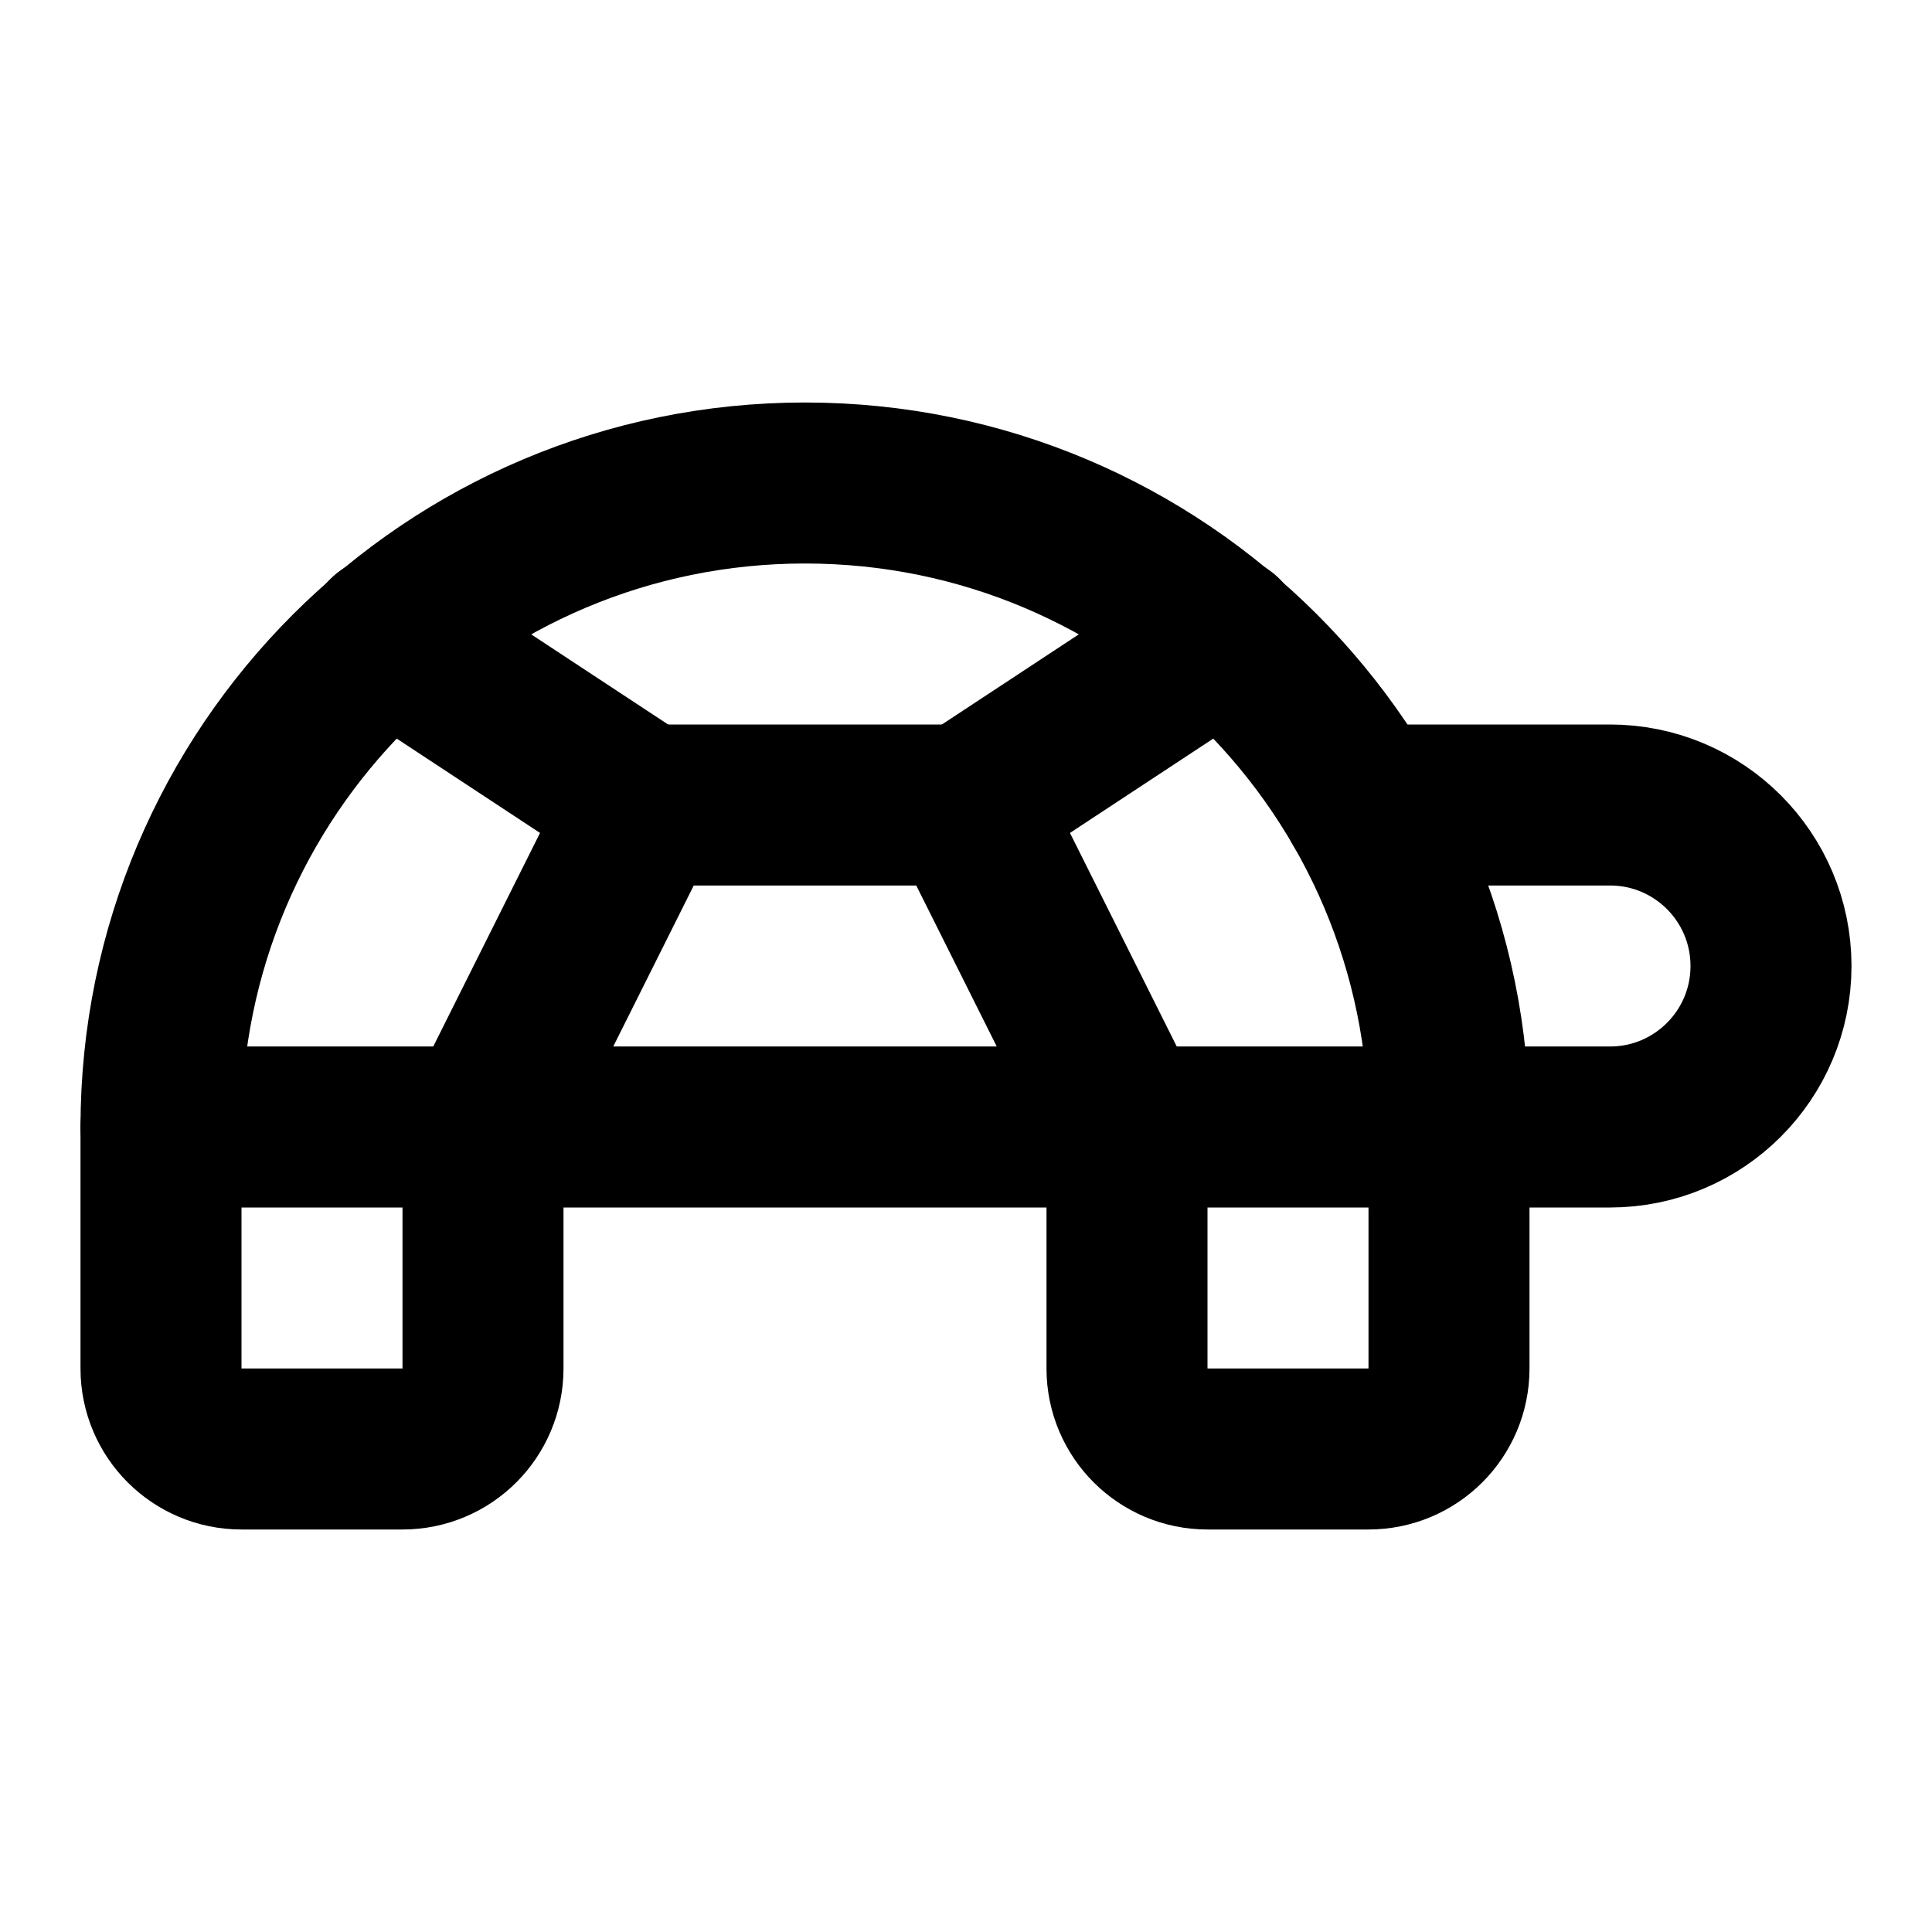
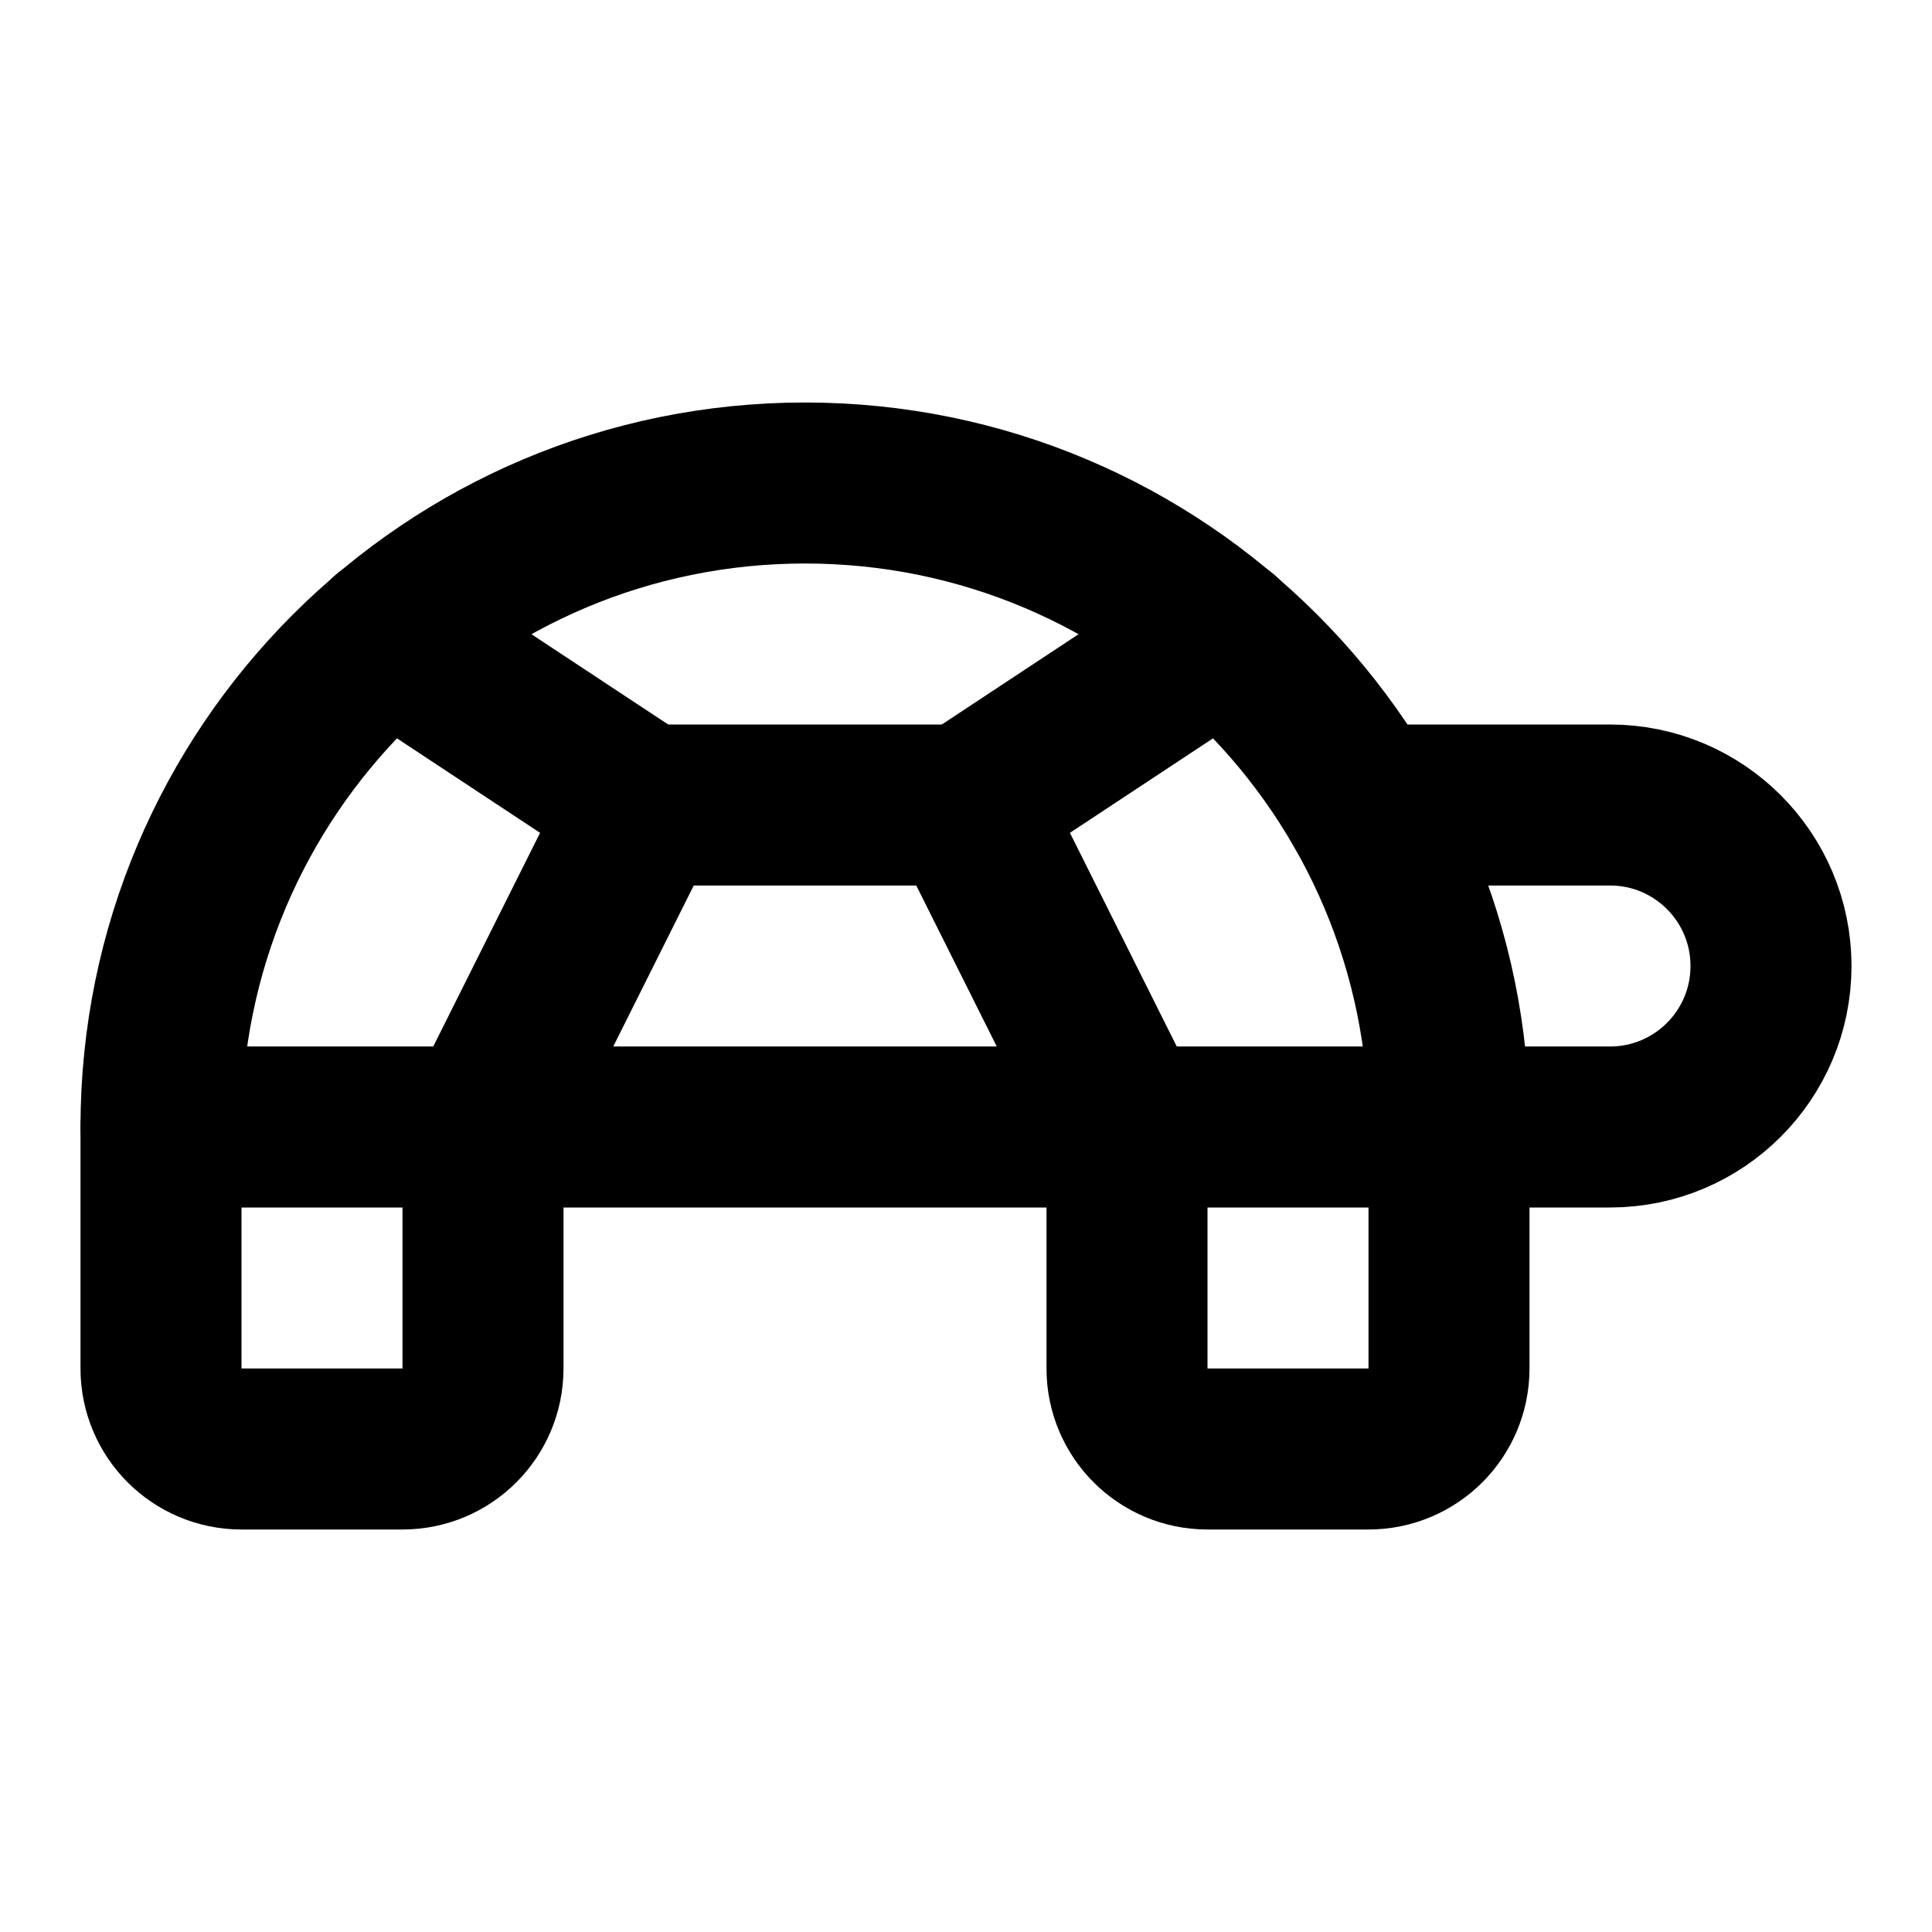
<svg xmlns="http://www.w3.org/2000/svg" width="24" height="24" viewBox="0 0 24 24" fill="none" stroke="currentColor" stroke-width="2" stroke-linecap="round" stroke-linejoin="round">
  <path d="m12 10 2 4v3a1 1 0 0 0 1 1h2a1 1 0 0 0 1-1v-3a8 8 0 1 0-16 0v3a1 1 0 0 0 1 1h2a1 1 0 0 0 1-1v-3l2-4h4Z" />
-   <path d="M8 10 4.81 7.9" />
-   <path d="m12 10 3.19-2.1" />
+   <path d="M4.82 7.9 8 10" />
+   <path d="M15.18 7.9 12 10" />
  <path d="M16.93 10H20a2 2 0 0 1 0 4H2" />
</svg>
